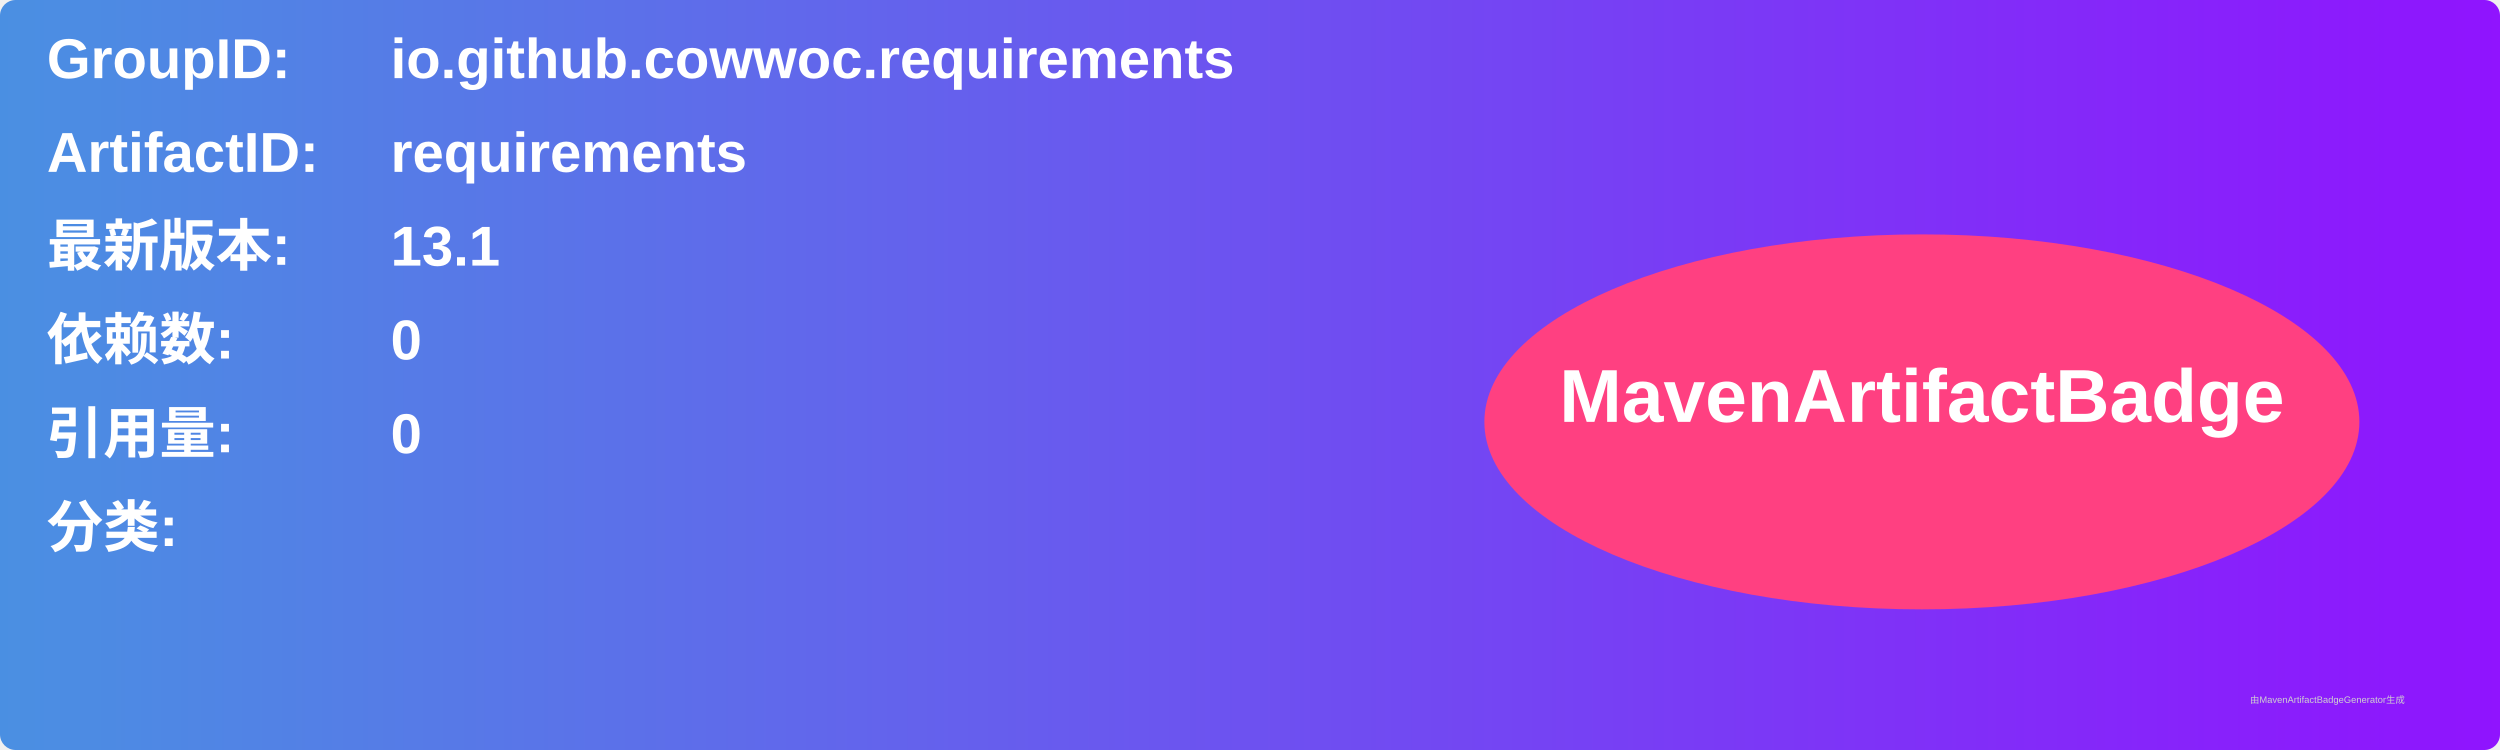
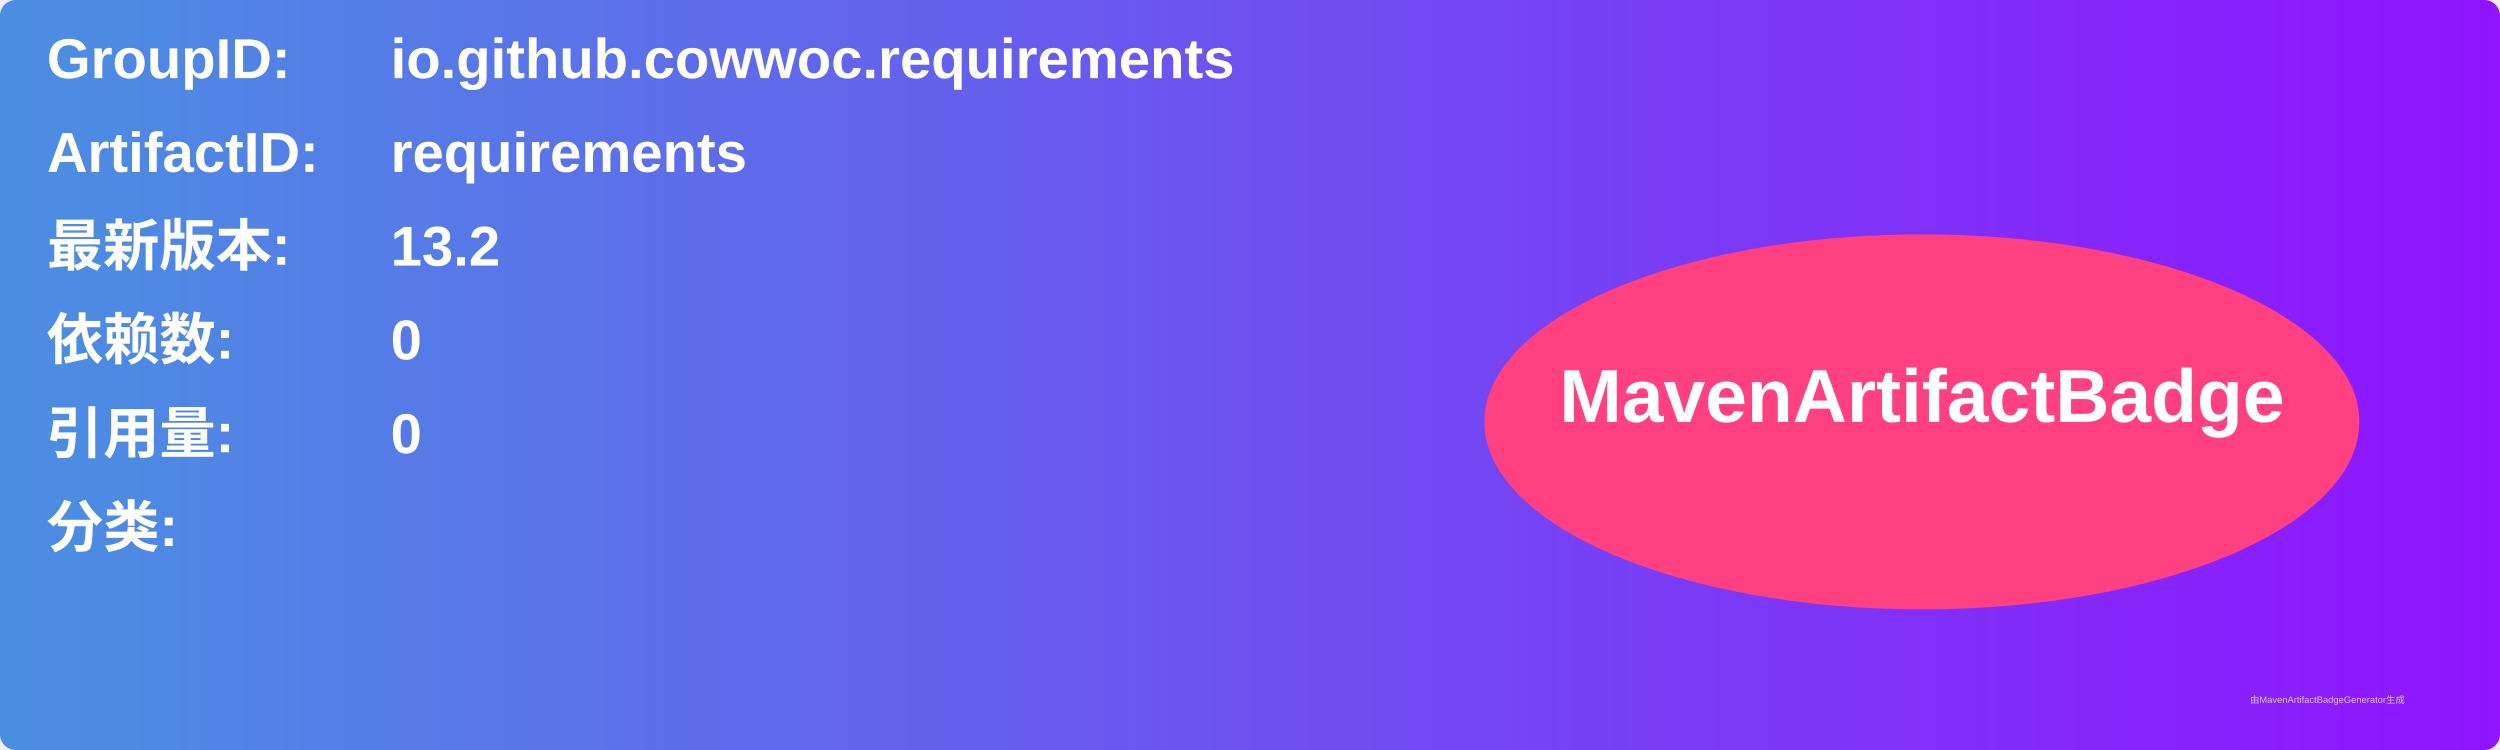
<svg xmlns="http://www.w3.org/2000/svg" width="800" height="240" viewBox="0 0 800 240">
  <linearGradient id="grad" x1="0%" y1="0%" x2="100%" y2="0%">
    <stop offset="0%" stop-color="#4a90e2" />
    <stop offset="100%" stop-color="#9013fe" />
  </linearGradient>
  <rect width="100%" height="100%" rx="5" ry="5" fill="url(#grad)" />
  <g transform="translate(15, 15)">
    <text x="0" y="10" font-family="Arial" font-size="18" fill="white" font-weight="bold" width="260">GroupID:</text>
    <text x="110" y="10" font-family="Arial" font-size="18" fill="white" font-weight="bold" width="460">io.github.cowwoc.requirements</text>
    <text x="0" y="40" font-family="Arial" font-size="18" fill="white" font-weight="bold" width="260">ArtifactID:</text>
    <text x="110" y="40" font-family="Arial" font-size="18" fill="white" font-weight="bold" width="460">requirements</text>
    <text x="0" y="70" font-family="Arial" font-size="18" fill="white" font-weight="bold">最新版本:</text>
    <text x="110" y="70" font-family="Arial" font-size="18" fill="white" font-weight="bold">
-       <tspan font-weight="bold">13.1</tspan>
+       <tspan font-weight="bold">13.2</tspan>
    </text>
    <text x="0" y="100" font-family="Arial" font-size="18" fill="white" font-weight="bold">依赖数: </text>
    <text x="110" y="100" font-family="Arial" font-size="18" fill="white">
      <tspan font-weight="bold">0</tspan>
    </text>
    <text x="0" y="130" font-family="Arial" font-size="18" fill="white" font-weight="bold">引用量: </text>
    <text x="110" y="130" font-family="Arial" font-size="18" fill="white">
      <tspan font-weight="bold">0</tspan>
    </text>
    <text x="0" y="160" font-family="Arial" font-size="18" fill="white" font-weight="bold">分类:</text>
    <text x="10" y="190" font-family="Arial" font-size="10" fill="white">
      <tspan font-weight="bold" />
    </text>
    <ellipse cx="600" cy="120" rx="140" ry="60" fill="#ff4081" />
    <text x="600" y="120" text-anchor="middle" font-family="Arial" font-size="24" fill="white" font-weight="bold">MavenArtifactBadge</text>
  </g>
  <text x="720" y="225" font-family="Arial" font-size="3" fill="#d0d0d0">由MavenArtifactBadgeGenerator生成</text>
</svg>
